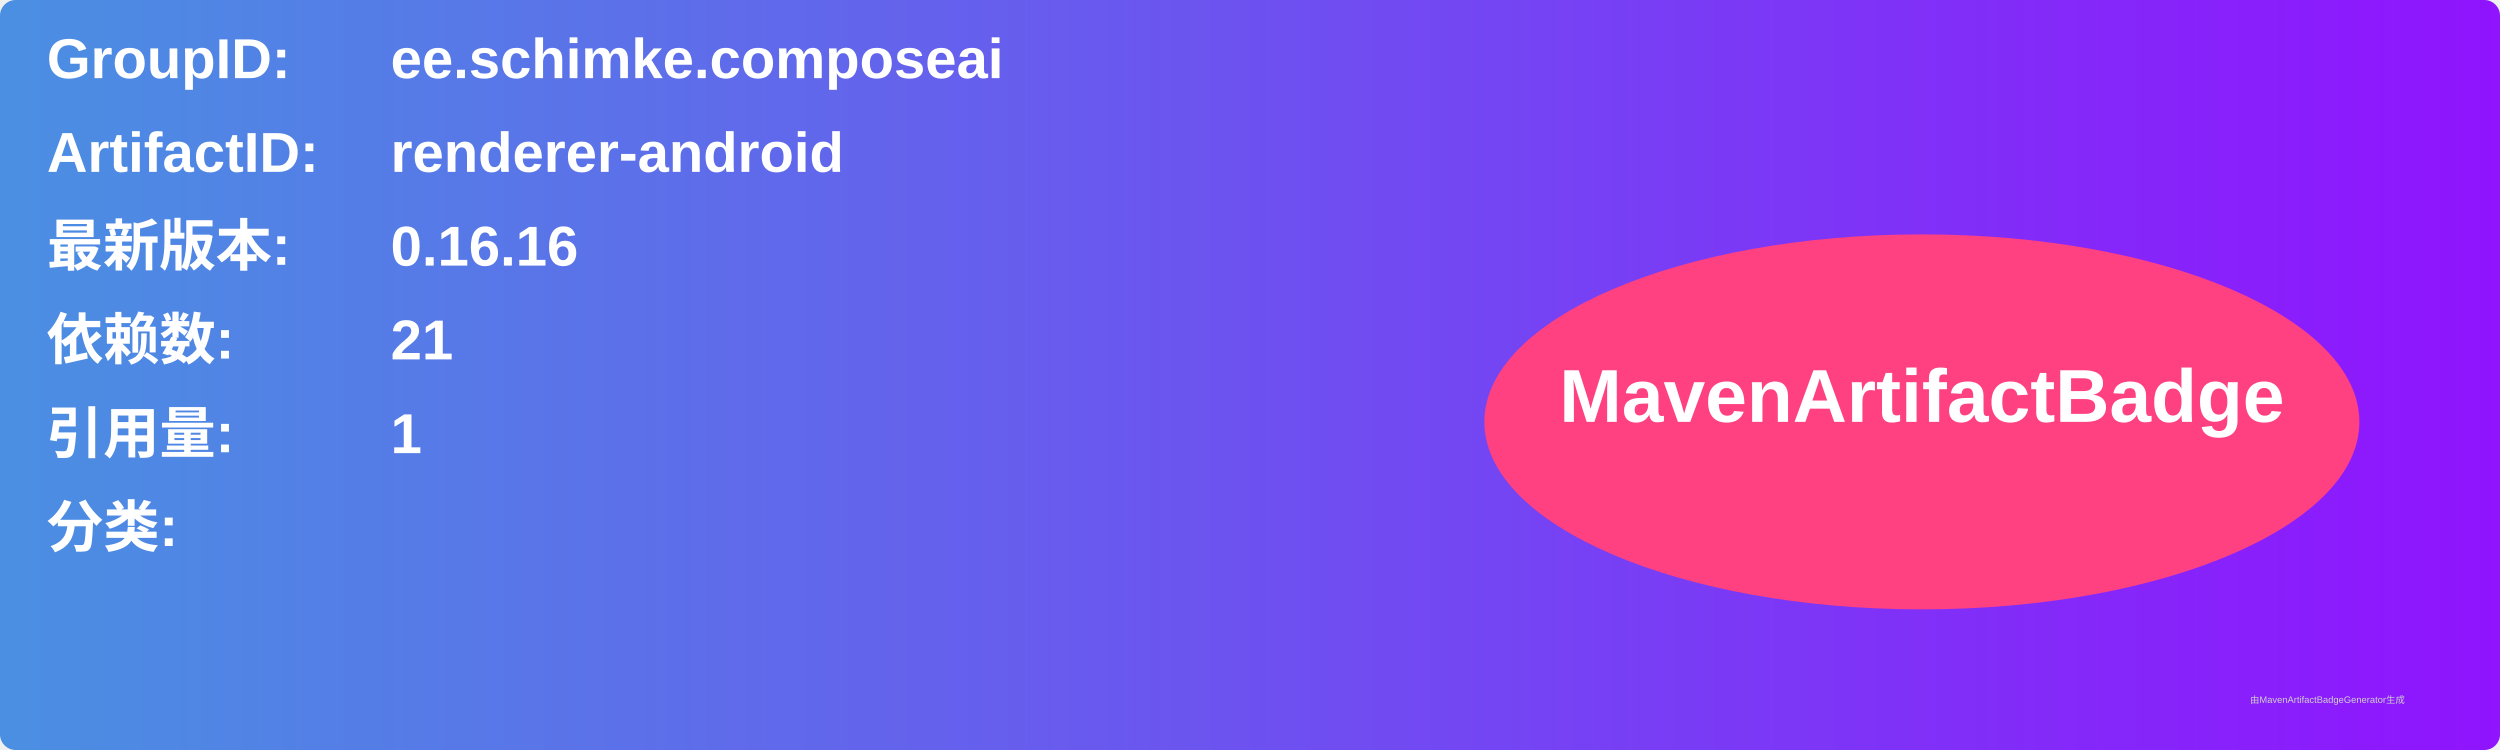
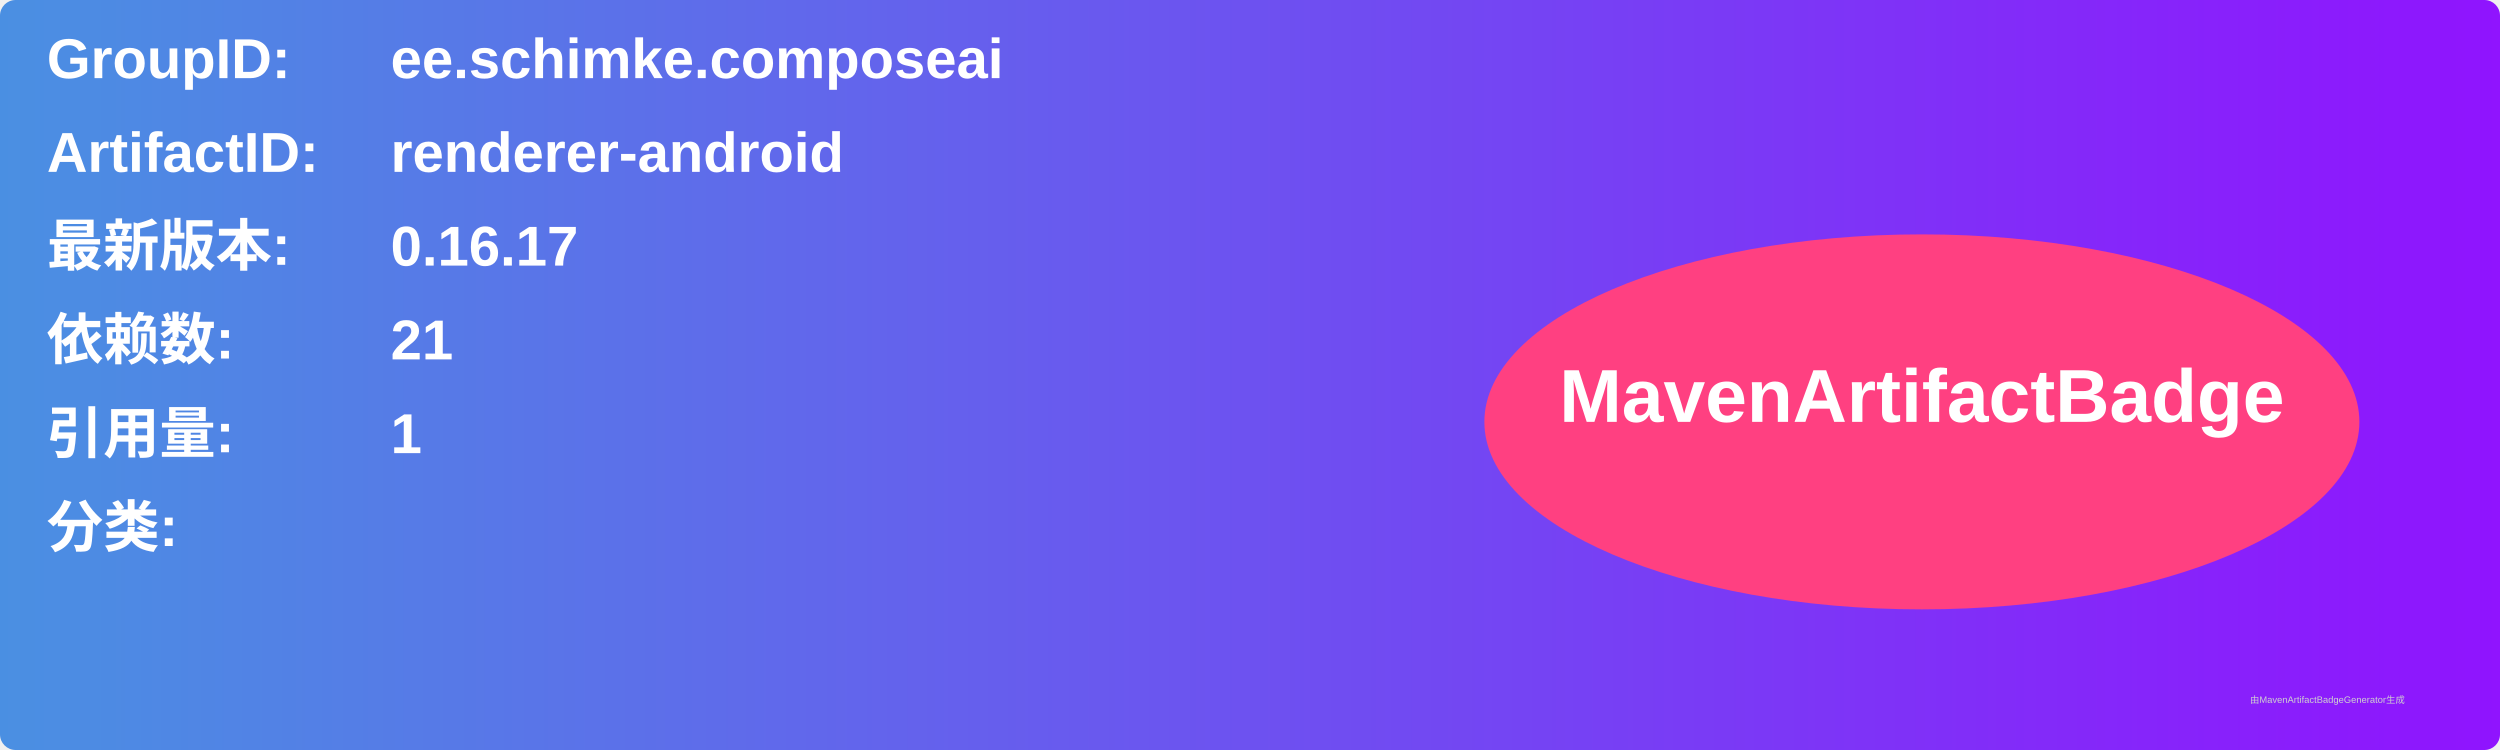
<svg xmlns="http://www.w3.org/2000/svg" width="800" height="240" viewBox="0 0 800 240">
  <linearGradient id="grad" x1="0%" y1="0%" x2="100%" y2="0%">
    <stop offset="0%" stop-color="#4a90e2" />
    <stop offset="100%" stop-color="#9013fe" />
  </linearGradient>
  <rect width="100%" height="100%" rx="5" ry="5" fill="url(#grad)" />
  <g transform="translate(15, 15)">
    <text x="0" y="10" font-family="Arial" font-size="18" fill="white" font-weight="bold" width="260">GroupID:</text>
    <text x="110" y="10" font-family="Arial" font-size="18" fill="white" font-weight="bold" width="460">ee.schimke.composeai</text>
    <text x="0" y="40" font-family="Arial" font-size="18" fill="white" font-weight="bold" width="260">ArtifactID:</text>
    <text x="110" y="40" font-family="Arial" font-size="18" fill="white" font-weight="bold" width="460">renderer-android</text>
    <text x="0" y="70" font-family="Arial" font-size="18" fill="white" font-weight="bold">最新版本:</text>
    <text x="110" y="70" font-family="Arial" font-size="18" fill="white" font-weight="bold">
-       <tspan font-weight="bold">0.16.16</tspan>
+       <tspan font-weight="bold">0.16.17</tspan>
    </text>
    <text x="0" y="100" font-family="Arial" font-size="18" fill="white" font-weight="bold">依赖数: </text>
    <text x="110" y="100" font-family="Arial" font-size="18" fill="white">
      <tspan font-weight="bold">21</tspan>
    </text>
    <text x="0" y="130" font-family="Arial" font-size="18" fill="white" font-weight="bold">引用量: </text>
    <text x="110" y="130" font-family="Arial" font-size="18" fill="white">
      <tspan font-weight="bold">1</tspan>
    </text>
    <text x="0" y="160" font-family="Arial" font-size="18" fill="white" font-weight="bold">分类:</text>
    <text x="10" y="190" font-family="Arial" font-size="10" fill="white">
      <tspan font-weight="bold" />
    </text>
    <ellipse cx="600" cy="120" rx="140" ry="60" fill="#ff4081" />
    <text x="600" y="120" text-anchor="middle" font-family="Arial" font-size="24" fill="white" font-weight="bold">MavenArtifactBadge</text>
  </g>
  <text x="720" y="225" font-family="Arial" font-size="3" fill="#d0d0d0">由MavenArtifactBadgeGenerator生成</text>
</svg>
